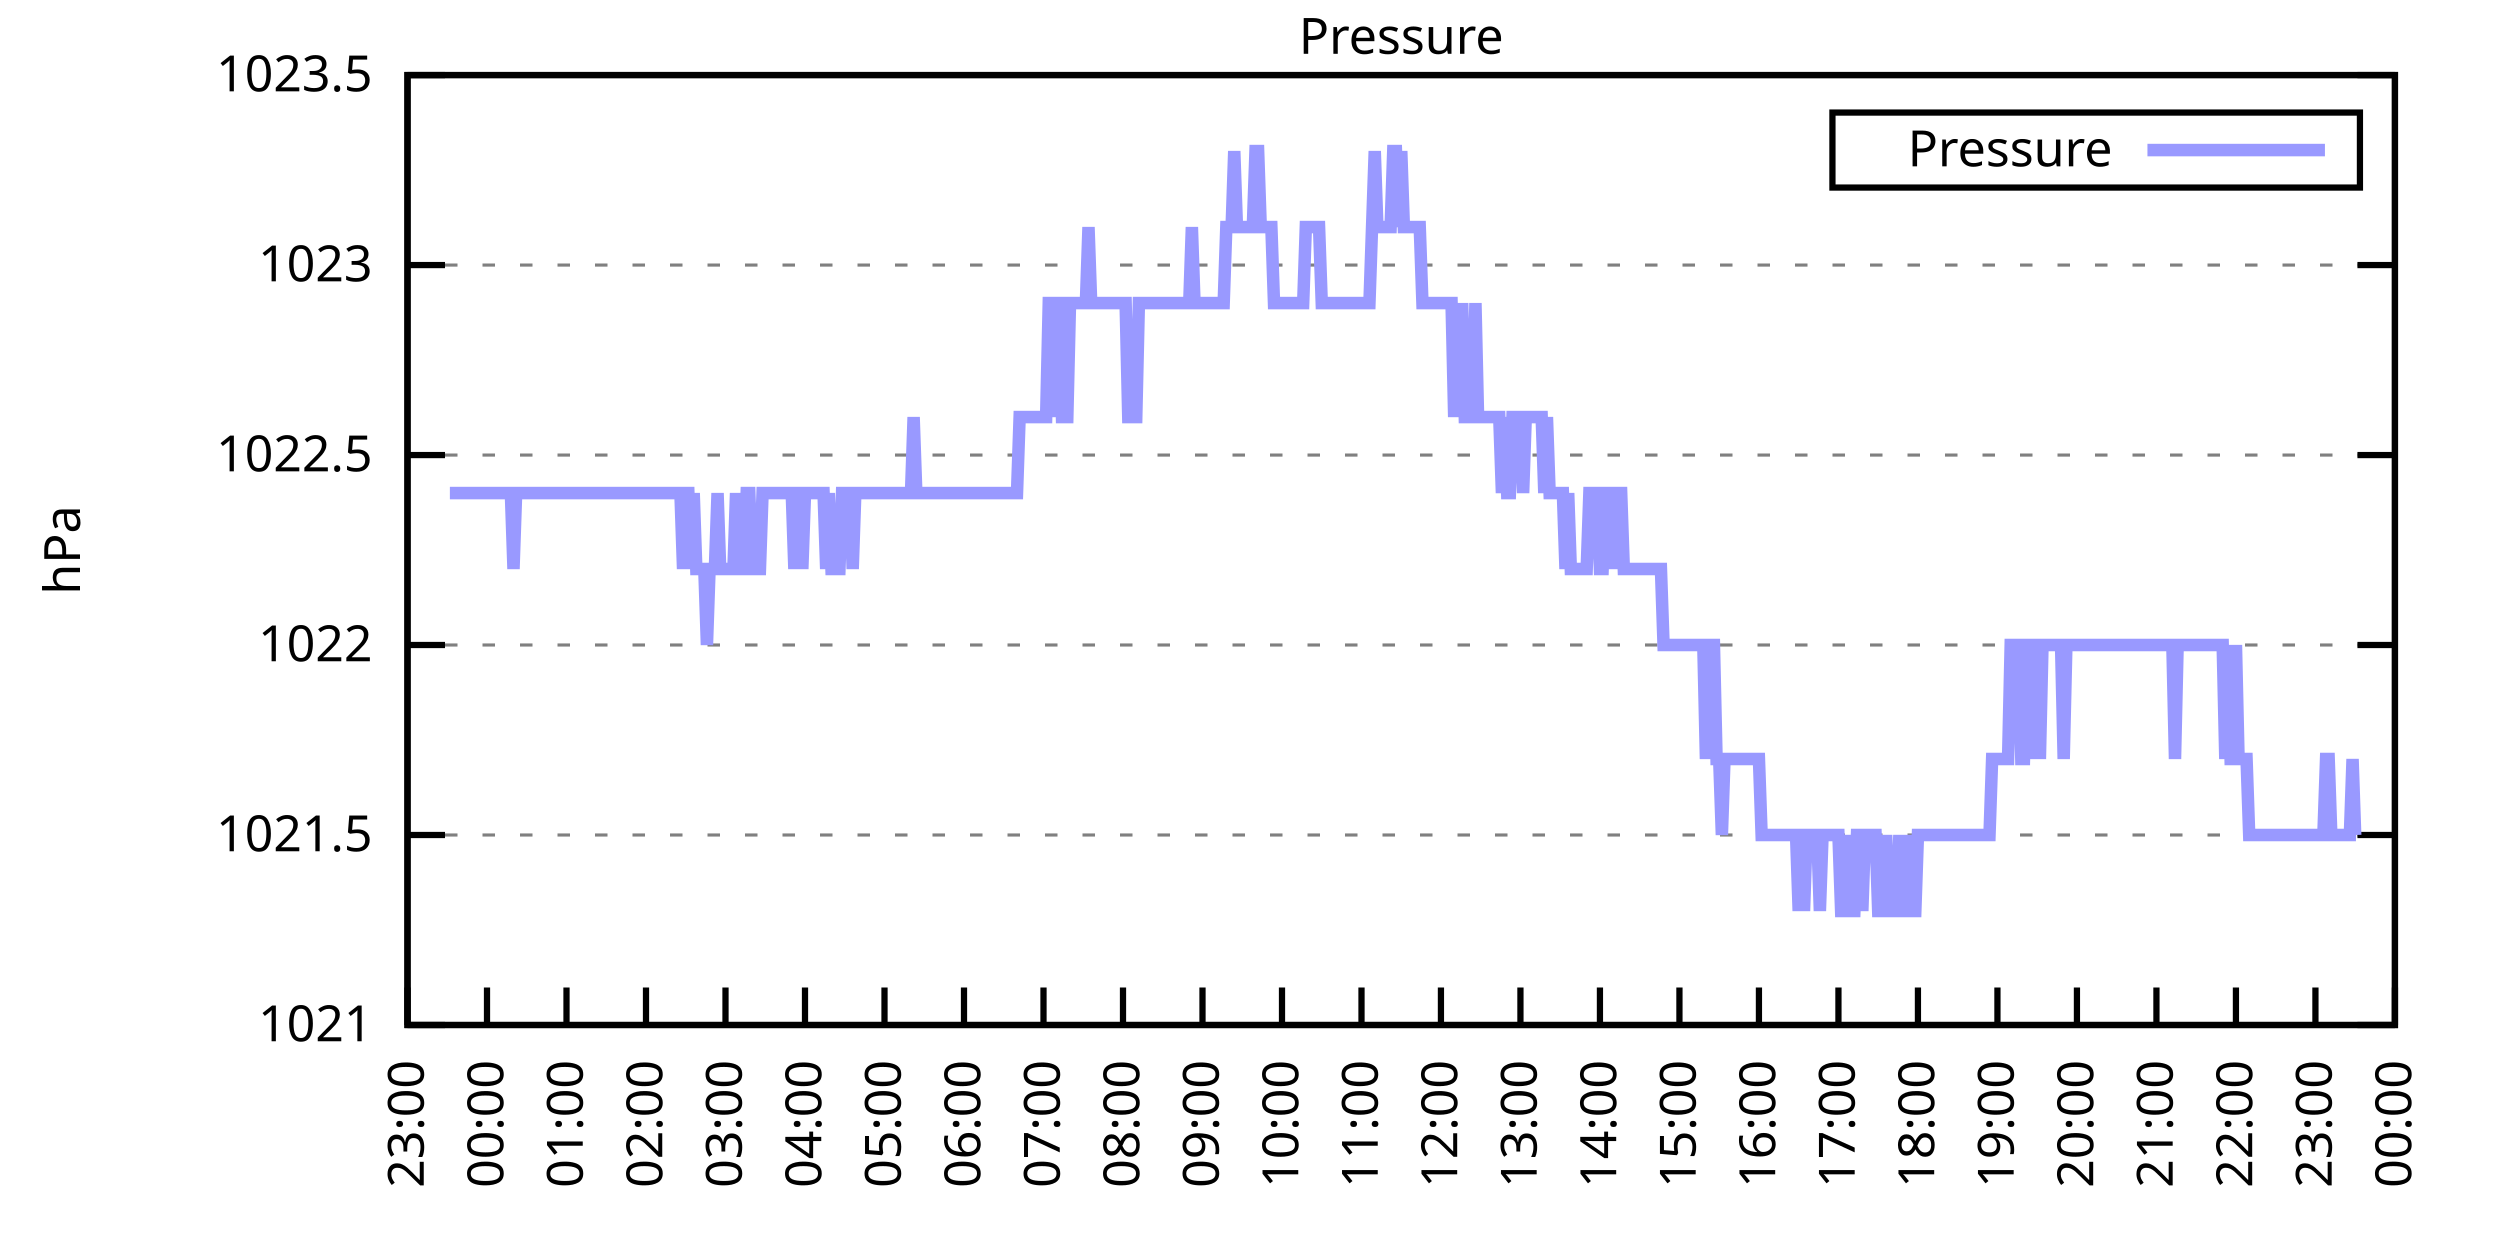
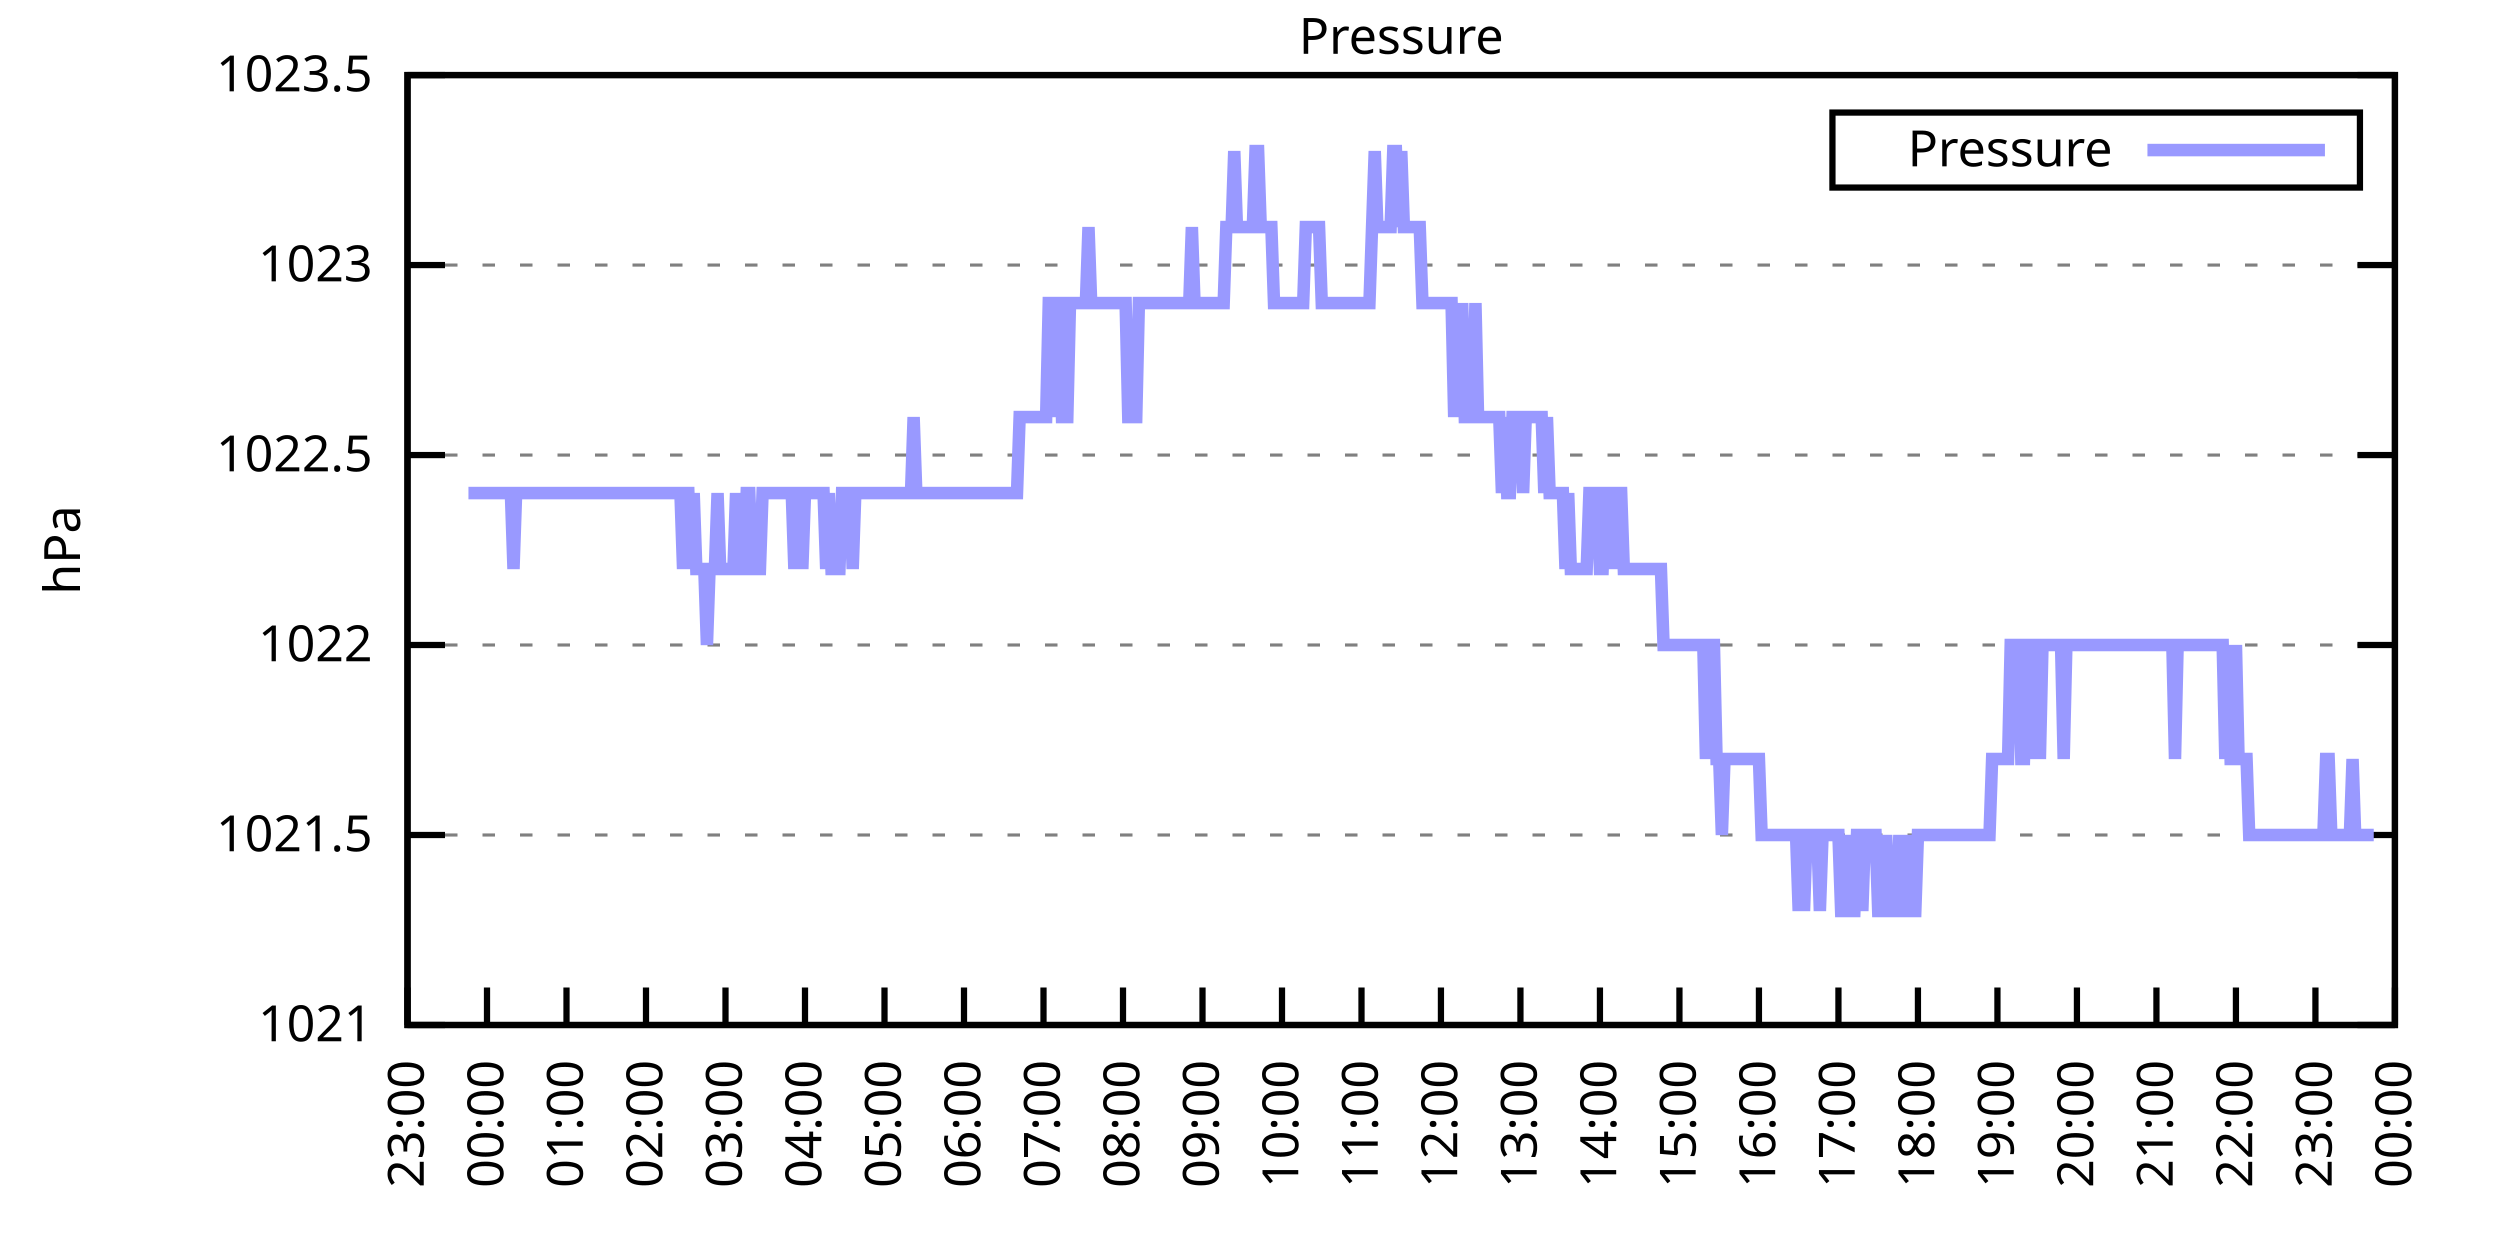
<svg xmlns="http://www.w3.org/2000/svg" xmlns:xlink="http://www.w3.org/1999/xlink" width="400" height="200" viewBox="0 0 400 200">
  <g id="gnuplot_canvas">
    <rect x="0" y="0" width="400" height="200" fill="none" />
    <defs>
      <circle id="gpDot" r="0.5" stroke-width="0.5" stroke="currentColor" />
      <path id="gpPt0" stroke-width="0.333" stroke="currentColor" d="M-1,0 h2 M0,-1 v2" />
      <path id="gpPt1" stroke-width="0.333" stroke="currentColor" d="M-1,-1 L1,1 M1,-1 L-1,1" />
      <path id="gpPt2" stroke-width="0.333" stroke="currentColor" d="M-1,0 L1,0 M0,-1 L0,1 M-1,-1 L1,1 M-1,1 L1,-1" />
      <rect id="gpPt3" stroke-width="0.333" stroke="currentColor" x="-1" y="-1" width="2" height="2" />
      <rect id="gpPt4" stroke-width="0.333" stroke="currentColor" fill="currentColor" x="-1" y="-1" width="2" height="2" />
      <circle id="gpPt5" stroke-width="0.333" stroke="currentColor" cx="0" cy="0" r="1" />
      <use xlink:href="#gpPt5" id="gpPt6" fill="currentColor" stroke="none" />
      <path id="gpPt7" stroke-width="0.333" stroke="currentColor" d="M0,-1.33 L-1.33,0.67 L1.33,0.67 z" />
      <use xlink:href="#gpPt7" id="gpPt8" fill="currentColor" stroke="none" />
      <use xlink:href="#gpPt7" id="gpPt9" stroke="currentColor" transform="rotate(180)" />
      <use xlink:href="#gpPt9" id="gpPt10" fill="currentColor" stroke="none" />
      <use xlink:href="#gpPt3" id="gpPt11" stroke="currentColor" transform="rotate(45)" />
      <use xlink:href="#gpPt11" id="gpPt12" fill="currentColor" stroke="none" />
      <path id="gpPt13" stroke-width="0.333" stroke="currentColor" d="M0,1.330 L1.265,0.411 L0.782,-1.067 L-0.782,-1.076 L-1.265,0.411 z" />
      <use xlink:href="#gpPt13" id="gpPt14" fill="currentColor" stroke="none" />
      <filter id="textbox" filterUnits="objectBoundingBox" x="0" y="0" height="1" width="1">
        <feFlood flood-color="white" flood-opacity="1" result="bgnd" />
        <feComposite in="SourceGraphic" in2="bgnd" operator="atop" />
      </filter>
      <filter id="greybox" filterUnits="objectBoundingBox" x="0" y="0" height="1" width="1">
        <feFlood flood-color="lightgrey" flood-opacity="1" result="grey" />
        <feComposite in="SourceGraphic" in2="grey" operator="atop" />
      </filter>
    </defs>
    <g fill="none" color="white" stroke="currentColor" stroke-width="1.00" stroke-linecap="butt" stroke-linejoin="miter">
</g>
    <g fill="none" color="black" stroke="currentColor" stroke-width="1.00" stroke-linecap="butt" stroke-linejoin="miter">
      <g stroke="none" shape-rendering="crispEdges">
        <polygon fill="rgb(255, 255, 255)" points="65.20,164.00 383.18,164.00 383.18,12.02 65.20,12.02 " />
      </g>
    </g>
    <g fill="none" color="black" stroke="currentColor" stroke-width="1.00" stroke-linecap="butt" stroke-linejoin="miter">
</g>
    <g fill="none" color="black" stroke="black" stroke-width="0.50" stroke-linecap="butt" stroke-linejoin="miter">
</g>
    <g fill="none" color="gray" stroke="currentColor" stroke-width="0.50" stroke-linecap="butt" stroke-linejoin="miter">
      <path stroke="gray" stroke-dasharray="2,4" class="gridline" d="M65.20,164.00 L383.19,164.00  " />
    </g>
    <g fill="none" color="gray" stroke="gray" stroke-width="1.00" stroke-linecap="butt" stroke-linejoin="miter">
</g>
    <g fill="none" color="black" stroke="currentColor" stroke-width="1.00" stroke-linecap="butt" stroke-linejoin="miter">
      <path stroke="black" d="M65.20,164.00 L71.20,164.00 M383.19,164.00 L377.19,164.00  " />
      <g transform="translate(59.60,166.60)" stroke="none" fill="black" font-family="Sans" font-size="8.00" text-anchor="end">
        <text>
          <tspan font-family="Sans"> 1021</tspan>
        </text>
      </g>
    </g>
    <g fill="none" color="black" stroke="currentColor" stroke-width="1.00" stroke-linecap="butt" stroke-linejoin="miter">
</g>
    <g fill="none" color="black" stroke="black" stroke-width="0.50" stroke-linecap="butt" stroke-linejoin="miter">
</g>
    <g fill="none" color="gray" stroke="currentColor" stroke-width="0.50" stroke-linecap="butt" stroke-linejoin="miter">
      <path stroke="gray" stroke-dasharray="2,4" class="gridline" d="M65.20,133.60 L383.19,133.60  " />
    </g>
    <g fill="none" color="gray" stroke="gray" stroke-width="1.00" stroke-linecap="butt" stroke-linejoin="miter">
</g>
    <g fill="none" color="black" stroke="currentColor" stroke-width="1.00" stroke-linecap="butt" stroke-linejoin="miter">
      <path stroke="black" d="M65.20,133.60 L71.20,133.60 M383.19,133.60 L377.19,133.60  " />
      <g transform="translate(59.60,136.20)" stroke="none" fill="black" font-family="Sans" font-size="8.00" text-anchor="end">
        <text>
          <tspan font-family="Sans"> 1021.5</tspan>
        </text>
      </g>
    </g>
    <g fill="none" color="black" stroke="currentColor" stroke-width="1.00" stroke-linecap="butt" stroke-linejoin="miter">
</g>
    <g fill="none" color="black" stroke="black" stroke-width="0.50" stroke-linecap="butt" stroke-linejoin="miter">
</g>
    <g fill="none" color="gray" stroke="currentColor" stroke-width="0.50" stroke-linecap="butt" stroke-linejoin="miter">
      <path stroke="gray" stroke-dasharray="2,4" class="gridline" d="M65.20,103.20 L383.19,103.20  " />
    </g>
    <g fill="none" color="gray" stroke="gray" stroke-width="1.00" stroke-linecap="butt" stroke-linejoin="miter">
</g>
    <g fill="none" color="black" stroke="currentColor" stroke-width="1.00" stroke-linecap="butt" stroke-linejoin="miter">
      <path stroke="black" d="M65.20,103.20 L71.20,103.20 M383.19,103.20 L377.19,103.20  " />
      <g transform="translate(59.60,105.80)" stroke="none" fill="black" font-family="Sans" font-size="8.00" text-anchor="end">
        <text>
          <tspan font-family="Sans"> 1022</tspan>
        </text>
      </g>
    </g>
    <g fill="none" color="black" stroke="currentColor" stroke-width="1.00" stroke-linecap="butt" stroke-linejoin="miter">
</g>
    <g fill="none" color="black" stroke="black" stroke-width="0.50" stroke-linecap="butt" stroke-linejoin="miter">
</g>
    <g fill="none" color="gray" stroke="currentColor" stroke-width="0.50" stroke-linecap="butt" stroke-linejoin="miter">
      <path stroke="gray" stroke-dasharray="2,4" class="gridline" d="M65.20,72.81 L383.19,72.81  " />
    </g>
    <g fill="none" color="gray" stroke="gray" stroke-width="1.00" stroke-linecap="butt" stroke-linejoin="miter">
</g>
    <g fill="none" color="black" stroke="currentColor" stroke-width="1.00" stroke-linecap="butt" stroke-linejoin="miter">
      <path stroke="black" d="M65.20,72.81 L71.20,72.81 M383.19,72.81 L377.19,72.81  " />
      <g transform="translate(59.60,75.41)" stroke="none" fill="black" font-family="Sans" font-size="8.00" text-anchor="end">
        <text>
          <tspan font-family="Sans"> 1022.5</tspan>
        </text>
      </g>
    </g>
    <g fill="none" color="black" stroke="currentColor" stroke-width="1.00" stroke-linecap="butt" stroke-linejoin="miter">
</g>
    <g fill="none" color="black" stroke="black" stroke-width="0.50" stroke-linecap="butt" stroke-linejoin="miter">
</g>
    <g fill="none" color="gray" stroke="currentColor" stroke-width="0.50" stroke-linecap="butt" stroke-linejoin="miter">
      <path stroke="gray" stroke-dasharray="2,4" class="gridline" d="M65.20,42.41 L383.19,42.41  " />
    </g>
    <g fill="none" color="gray" stroke="gray" stroke-width="1.00" stroke-linecap="butt" stroke-linejoin="miter">
</g>
    <g fill="none" color="black" stroke="currentColor" stroke-width="1.00" stroke-linecap="butt" stroke-linejoin="miter">
      <path stroke="black" d="M65.20,42.41 L71.20,42.41 M383.19,42.41 L377.19,42.41  " />
      <g transform="translate(59.60,45.01)" stroke="none" fill="black" font-family="Sans" font-size="8.00" text-anchor="end">
        <text>
          <tspan font-family="Sans"> 1023</tspan>
        </text>
      </g>
    </g>
    <g fill="none" color="black" stroke="currentColor" stroke-width="1.00" stroke-linecap="butt" stroke-linejoin="miter">
</g>
    <g fill="none" color="black" stroke="black" stroke-width="0.50" stroke-linecap="butt" stroke-linejoin="miter">
</g>
    <g fill="none" color="gray" stroke="currentColor" stroke-width="0.50" stroke-linecap="butt" stroke-linejoin="miter">
      <path stroke="gray" stroke-dasharray="2,4" class="gridline" d="M65.20,12.01 L383.19,12.01  " />
    </g>
    <g fill="none" color="gray" stroke="gray" stroke-width="1.00" stroke-linecap="butt" stroke-linejoin="miter">
</g>
    <g fill="none" color="black" stroke="currentColor" stroke-width="1.00" stroke-linecap="butt" stroke-linejoin="miter">
      <path stroke="black" d="M65.20,12.01 L71.20,12.01 M383.19,12.01 L377.19,12.01  " />
      <g transform="translate(59.60,14.61)" stroke="none" fill="black" font-family="Sans" font-size="8.00" text-anchor="end">
        <text>
          <tspan font-family="Sans"> 1023.5</tspan>
        </text>
      </g>
    </g>
    <g fill="none" color="black" stroke="currentColor" stroke-width="1.00" stroke-linecap="butt" stroke-linejoin="miter">
      <path stroke="black" d="M65.20,164.00 L65.20,158.00  " />
      <g transform="translate(67.80,169.60) rotate(270.00)" stroke="none" fill="black" font-family="Sans" font-size="8.00" text-anchor="end">
        <text>
          <tspan font-family="Sans">23:00</tspan>
        </text>
      </g>
    </g>
    <g fill="none" color="black" stroke="currentColor" stroke-width="1.00" stroke-linecap="butt" stroke-linejoin="miter">
      <path stroke="black" d="M77.92,164.00 L77.92,158.00  " />
      <g transform="translate(80.52,169.60) rotate(270.00)" stroke="none" fill="black" font-family="Sans" font-size="8.00" text-anchor="end">
        <text>
          <tspan font-family="Sans">00:00</tspan>
        </text>
      </g>
    </g>
    <g fill="none" color="black" stroke="currentColor" stroke-width="1.00" stroke-linecap="butt" stroke-linejoin="miter">
      <path stroke="black" d="M90.64,164.00 L90.64,158.00  " />
      <g transform="translate(93.24,169.60) rotate(270.00)" stroke="none" fill="black" font-family="Sans" font-size="8.00" text-anchor="end">
        <text>
          <tspan font-family="Sans">01:00</tspan>
        </text>
      </g>
    </g>
    <g fill="none" color="black" stroke="currentColor" stroke-width="1.00" stroke-linecap="butt" stroke-linejoin="miter">
      <path stroke="black" d="M103.36,164.00 L103.36,158.00  " />
      <g transform="translate(105.96,169.60) rotate(270.00)" stroke="none" fill="black" font-family="Sans" font-size="8.00" text-anchor="end">
        <text>
          <tspan font-family="Sans">02:00</tspan>
        </text>
      </g>
    </g>
    <g fill="none" color="black" stroke="currentColor" stroke-width="1.00" stroke-linecap="butt" stroke-linejoin="miter">
      <path stroke="black" d="M116.08,164.00 L116.08,158.00  " />
      <g transform="translate(118.68,169.60) rotate(270.00)" stroke="none" fill="black" font-family="Sans" font-size="8.00" text-anchor="end">
        <text>
          <tspan font-family="Sans">03:00</tspan>
        </text>
      </g>
    </g>
    <g fill="none" color="black" stroke="currentColor" stroke-width="1.00" stroke-linecap="butt" stroke-linejoin="miter">
      <path stroke="black" d="M128.80,164.00 L128.80,158.00  " />
      <g transform="translate(131.40,169.60) rotate(270.00)" stroke="none" fill="black" font-family="Sans" font-size="8.00" text-anchor="end">
        <text>
          <tspan font-family="Sans">04:00</tspan>
        </text>
      </g>
    </g>
    <g fill="none" color="black" stroke="currentColor" stroke-width="1.00" stroke-linecap="butt" stroke-linejoin="miter">
      <path stroke="black" d="M141.52,164.00 L141.52,158.00  " />
      <g transform="translate(144.12,169.60) rotate(270.00)" stroke="none" fill="black" font-family="Sans" font-size="8.00" text-anchor="end">
        <text>
          <tspan font-family="Sans">05:00</tspan>
        </text>
      </g>
    </g>
    <g fill="none" color="black" stroke="currentColor" stroke-width="1.00" stroke-linecap="butt" stroke-linejoin="miter">
      <path stroke="black" d="M154.24,164.00 L154.24,158.00  " />
      <g transform="translate(156.84,169.60) rotate(270.00)" stroke="none" fill="black" font-family="Sans" font-size="8.00" text-anchor="end">
        <text>
          <tspan font-family="Sans">06:00</tspan>
        </text>
      </g>
    </g>
    <g fill="none" color="black" stroke="currentColor" stroke-width="1.00" stroke-linecap="butt" stroke-linejoin="miter">
      <path stroke="black" d="M166.96,164.00 L166.96,158.00  " />
      <g transform="translate(169.56,169.60) rotate(270.00)" stroke="none" fill="black" font-family="Sans" font-size="8.00" text-anchor="end">
        <text>
          <tspan font-family="Sans">07:00</tspan>
        </text>
      </g>
    </g>
    <g fill="none" color="black" stroke="currentColor" stroke-width="1.00" stroke-linecap="butt" stroke-linejoin="miter">
      <path stroke="black" d="M179.68,164.00 L179.68,158.00  " />
      <g transform="translate(182.28,169.60) rotate(270.00)" stroke="none" fill="black" font-family="Sans" font-size="8.00" text-anchor="end">
        <text>
          <tspan font-family="Sans">08:00</tspan>
        </text>
      </g>
    </g>
    <g fill="none" color="black" stroke="currentColor" stroke-width="1.00" stroke-linecap="butt" stroke-linejoin="miter">
      <path stroke="black" d="M192.40,164.00 L192.40,158.00  " />
      <g transform="translate(195.00,169.60) rotate(270.00)" stroke="none" fill="black" font-family="Sans" font-size="8.00" text-anchor="end">
        <text>
          <tspan font-family="Sans">09:00</tspan>
        </text>
      </g>
    </g>
    <g fill="none" color="black" stroke="currentColor" stroke-width="1.00" stroke-linecap="butt" stroke-linejoin="miter">
      <path stroke="black" d="M205.12,164.00 L205.12,158.00  " />
      <g transform="translate(207.72,169.60) rotate(270.00)" stroke="none" fill="black" font-family="Sans" font-size="8.00" text-anchor="end">
        <text>
          <tspan font-family="Sans">10:00</tspan>
        </text>
      </g>
    </g>
    <g fill="none" color="black" stroke="currentColor" stroke-width="1.00" stroke-linecap="butt" stroke-linejoin="miter">
      <path stroke="black" d="M217.84,164.00 L217.84,158.00  " />
      <g transform="translate(220.44,169.60) rotate(270.00)" stroke="none" fill="black" font-family="Sans" font-size="8.00" text-anchor="end">
        <text>
          <tspan font-family="Sans">11:00</tspan>
        </text>
      </g>
    </g>
    <g fill="none" color="black" stroke="currentColor" stroke-width="1.00" stroke-linecap="butt" stroke-linejoin="miter">
      <path stroke="black" d="M230.55,164.00 L230.55,158.00  " />
      <g transform="translate(233.15,169.60) rotate(270.00)" stroke="none" fill="black" font-family="Sans" font-size="8.00" text-anchor="end">
        <text>
          <tspan font-family="Sans">12:00</tspan>
        </text>
      </g>
    </g>
    <g fill="none" color="black" stroke="currentColor" stroke-width="1.00" stroke-linecap="butt" stroke-linejoin="miter">
      <path stroke="black" d="M243.27,164.00 L243.27,158.00  " />
      <g transform="translate(245.87,169.60) rotate(270.00)" stroke="none" fill="black" font-family="Sans" font-size="8.00" text-anchor="end">
        <text>
          <tspan font-family="Sans">13:00</tspan>
        </text>
      </g>
    </g>
    <g fill="none" color="black" stroke="currentColor" stroke-width="1.00" stroke-linecap="butt" stroke-linejoin="miter">
      <path stroke="black" d="M255.99,164.00 L255.99,158.00  " />
      <g transform="translate(258.59,169.60) rotate(270.00)" stroke="none" fill="black" font-family="Sans" font-size="8.00" text-anchor="end">
        <text>
          <tspan font-family="Sans">14:00</tspan>
        </text>
      </g>
    </g>
    <g fill="none" color="black" stroke="currentColor" stroke-width="1.00" stroke-linecap="butt" stroke-linejoin="miter">
      <path stroke="black" d="M268.71,164.00 L268.71,158.00  " />
      <g transform="translate(271.31,169.60) rotate(270.00)" stroke="none" fill="black" font-family="Sans" font-size="8.00" text-anchor="end">
        <text>
          <tspan font-family="Sans">15:00</tspan>
        </text>
      </g>
    </g>
    <g fill="none" color="black" stroke="currentColor" stroke-width="1.00" stroke-linecap="butt" stroke-linejoin="miter">
      <path stroke="black" d="M281.43,164.00 L281.43,158.00  " />
      <g transform="translate(284.03,169.60) rotate(270.00)" stroke="none" fill="black" font-family="Sans" font-size="8.00" text-anchor="end">
        <text>
          <tspan font-family="Sans">16:00</tspan>
        </text>
      </g>
    </g>
    <g fill="none" color="black" stroke="currentColor" stroke-width="1.00" stroke-linecap="butt" stroke-linejoin="miter">
      <path stroke="black" d="M294.15,164.00 L294.15,158.00  " />
      <g transform="translate(296.75,169.60) rotate(270.00)" stroke="none" fill="black" font-family="Sans" font-size="8.00" text-anchor="end">
        <text>
          <tspan font-family="Sans">17:00</tspan>
        </text>
      </g>
    </g>
    <g fill="none" color="black" stroke="currentColor" stroke-width="1.00" stroke-linecap="butt" stroke-linejoin="miter">
      <path stroke="black" d="M306.87,164.00 L306.87,158.00  " />
      <g transform="translate(309.47,169.60) rotate(270.00)" stroke="none" fill="black" font-family="Sans" font-size="8.00" text-anchor="end">
        <text>
          <tspan font-family="Sans">18:00</tspan>
        </text>
      </g>
    </g>
    <g fill="none" color="black" stroke="currentColor" stroke-width="1.00" stroke-linecap="butt" stroke-linejoin="miter">
      <path stroke="black" d="M319.59,164.00 L319.59,158.00  " />
      <g transform="translate(322.19,169.60) rotate(270.00)" stroke="none" fill="black" font-family="Sans" font-size="8.00" text-anchor="end">
        <text>
          <tspan font-family="Sans">19:00</tspan>
        </text>
      </g>
    </g>
    <g fill="none" color="black" stroke="currentColor" stroke-width="1.00" stroke-linecap="butt" stroke-linejoin="miter">
      <path stroke="black" d="M332.31,164.00 L332.31,158.00  " />
      <g transform="translate(334.91,169.60) rotate(270.00)" stroke="none" fill="black" font-family="Sans" font-size="8.00" text-anchor="end">
        <text>
          <tspan font-family="Sans">20:00</tspan>
        </text>
      </g>
    </g>
    <g fill="none" color="black" stroke="currentColor" stroke-width="1.00" stroke-linecap="butt" stroke-linejoin="miter">
      <path stroke="black" d="M345.03,164.00 L345.03,158.00  " />
      <g transform="translate(347.63,169.60) rotate(270.00)" stroke="none" fill="black" font-family="Sans" font-size="8.00" text-anchor="end">
        <text>
          <tspan font-family="Sans">21:00</tspan>
        </text>
      </g>
    </g>
    <g fill="none" color="black" stroke="currentColor" stroke-width="1.00" stroke-linecap="butt" stroke-linejoin="miter">
      <path stroke="black" d="M357.75,164.00 L357.75,158.00  " />
      <g transform="translate(360.35,169.60) rotate(270.00)" stroke="none" fill="black" font-family="Sans" font-size="8.00" text-anchor="end">
        <text>
          <tspan font-family="Sans">22:00</tspan>
        </text>
      </g>
    </g>
    <g fill="none" color="black" stroke="currentColor" stroke-width="1.00" stroke-linecap="butt" stroke-linejoin="miter">
      <path stroke="black" d="M370.47,164.00 L370.47,158.00  " />
      <g transform="translate(373.07,169.60) rotate(270.00)" stroke="none" fill="black" font-family="Sans" font-size="8.00" text-anchor="end">
        <text>
          <tspan font-family="Sans">23:00</tspan>
        </text>
      </g>
    </g>
    <g fill="none" color="black" stroke="currentColor" stroke-width="1.00" stroke-linecap="butt" stroke-linejoin="miter">
      <path stroke="black" d="M383.19,164.00 L383.19,158.00  " />
      <g transform="translate(385.79,169.60) rotate(270.00)" stroke="none" fill="black" font-family="Sans" font-size="8.00" text-anchor="end">
        <text>
          <tspan font-family="Sans">00:00</tspan>
        </text>
      </g>
    </g>
    <g fill="none" color="black" stroke="currentColor" stroke-width="1.00" stroke-linecap="butt" stroke-linejoin="miter">
</g>
    <g fill="none" color="black" stroke="currentColor" stroke-width="1.00" stroke-linecap="butt" stroke-linejoin="miter">
      <path stroke="black" d="M65.20,12.01 L65.20,164.00 L383.19,164.00 L383.19,12.01 L65.20,12.01 Z  " />
    </g>
    <g fill="none" color="black" stroke="currentColor" stroke-width="1.00" stroke-linecap="butt" stroke-linejoin="miter">
</g>
    <g fill="none" color="black" stroke="currentColor" stroke-width="1.00" stroke-linecap="butt" stroke-linejoin="miter">
      <path stroke="black" d="M293.19,30.01 L293.19,18.01 L377.59,18.01 L377.59,30.01 L293.19,30.01 Z  " />
    </g>
    <g id="Pressure_plot_1">
      <g fill="none" color="white" stroke="black" stroke-width="2.00" stroke-linecap="butt" stroke-linejoin="miter">
</g>
      <g fill="none" color="black" stroke="currentColor" stroke-width="2.00" stroke-linecap="butt" stroke-linejoin="miter">
        <g transform="translate(337.99,26.61)" stroke="none" fill="black" font-family="Sans" font-size="8.00" text-anchor="end">
          <text>
            <tspan font-family="Sans">Pressure</tspan>
          </text>
        </g>
      </g>
      <g fill="none" color="black" stroke="currentColor" stroke-width="2.00" stroke-linecap="butt" stroke-linejoin="miter">
-         <path stroke="rgb(153, 153, 255)" d="M343.59,24.01 L371.99,24.01 M71.98,78.89 L72.41,78.89 L72.83,78.89 L73.26,78.89 L73.68,78.89 L74.10,78.89   L74.53,78.89 L74.95,78.89 L75.38,78.89 L75.80,78.89 L76.22,78.89 L76.65,78.89 L77.07,78.89 L77.50,78.89   L77.92,78.89 L78.34,78.89 L78.77,78.89 L79.19,78.89 L79.62,78.89 L80.04,78.89 L80.46,78.89 L80.89,78.89   L81.31,78.89 L81.74,78.89 L82.16,91.04 L82.58,78.89 L83.01,78.89 L83.43,78.89 L83.86,78.89 L84.28,78.89   L84.70,78.89 L85.13,78.89 L85.55,78.89 L85.98,78.89 L86.40,78.89 L86.82,78.89 L87.25,78.89 L87.67,78.89   L88.10,78.89 L88.52,78.89 L88.94,78.89 L89.37,78.89 L89.79,78.89 L90.22,78.89 L90.64,78.89 L91.06,78.89   L91.49,78.89 L91.91,78.89 L92.34,78.89 L92.76,78.89 L93.18,78.89 L93.61,78.89 L94.03,78.89 L94.46,78.89   L94.88,78.89 L95.30,78.89 L95.73,78.89 L96.15,78.89 L96.58,78.89 L97.00,78.89 L97.42,78.89 L97.85,78.89   L98.27,78.89 L98.69,78.89 L99.12,78.89 L99.54,78.89 L99.97,78.89 L100.39,78.89 L100.81,78.89 L101.24,78.89   L101.66,78.89 L102.09,78.89 L102.51,78.89 L102.93,78.89 L103.36,78.89 L103.78,78.89 L104.21,78.89 L104.63,78.89   L105.05,78.89 L105.48,78.89 L105.90,78.89 L106.33,78.89 L106.75,78.89 L107.17,78.89 L107.60,78.89 L108.02,78.89   L108.45,78.89 L108.87,78.89 L109.29,91.04 L109.72,78.89 L110.14,78.89 L110.57,91.04 L110.99,78.89 L111.41,91.04   L111.84,91.04 L112.26,91.04 L112.69,91.04 L113.11,103.20 L113.53,91.04 L113.96,91.04 L114.38,91.04 L114.81,78.89   L115.23,91.04 L115.65,91.04 L116.08,91.04 L116.50,91.04 L116.93,91.04 L117.35,91.04 L117.77,78.89 L118.20,91.04   L118.62,91.04 L119.05,91.04 L119.47,78.89 L119.89,78.89 L120.32,91.04 L120.74,91.04 L121.17,91.04 L121.59,91.04   L122.01,78.89 L122.44,78.89 L122.86,78.89 L123.29,78.89 L123.71,78.89 L124.13,78.89 L124.56,78.89 L124.98,78.89   L125.41,78.89 L125.83,78.89 L126.25,78.89 L126.68,78.89 L127.10,91.04 L127.53,78.89 L127.95,78.89 L128.37,91.04   L128.80,78.89 L129.22,78.89 L129.65,78.89 L130.07,78.89 L130.49,78.89 L130.92,78.89 L131.34,78.89 L131.77,78.89   L132.19,91.04 L132.61,78.89 L133.04,91.04 L133.46,91.04 L133.89,91.04 L134.31,91.04 L134.73,78.89 L135.16,78.89   L135.58,78.89 L136.01,78.89 L136.43,91.04 L136.85,78.89 L137.28,78.89 L137.70,78.89 L138.13,78.89 L138.55,78.89   L138.97,78.89 L139.40,78.89 L139.82,78.89 L140.25,78.89 L140.67,78.89 L141.09,78.89 L141.52,78.89 L141.94,78.89   L142.37,78.89 L142.79,78.89 L143.21,78.89 L143.64,78.89 L144.06,78.89 L144.49,78.89 L144.91,78.89 L145.33,78.89   L145.76,78.89 L146.18,66.73 L146.61,78.89 L147.03,78.89 L147.45,78.89 L147.88,78.89 L148.30,78.89 L148.73,78.89   L149.15,78.89 L149.57,78.89 L150.00,78.89 L150.42,78.89 L150.85,78.89 L151.27,78.89 L151.69,78.89 L152.12,78.89   L152.54,78.89 L152.97,78.89 L153.39,78.89 L153.81,78.89 L154.24,78.89 L154.66,78.89 L155.09,78.89 L155.51,78.89   L155.93,78.89 L156.36,78.89 L156.78,78.89 L157.21,78.89 L157.63,78.89 L158.05,78.89 L158.48,78.89 L158.90,78.89   L159.33,78.89 L159.75,78.89 L160.17,78.89 L160.60,78.89 L161.02,78.89 L161.44,78.89 L161.87,78.89 L162.29,78.89   L162.72,78.89 L163.14,66.73 L163.56,66.73 L163.99,66.73 L164.41,66.73 L164.84,66.73 L165.26,66.73 L165.68,66.73   L166.11,66.73 L166.53,66.73 L166.96,66.73 L167.38,66.73 L167.80,48.49 L168.23,48.49 L168.65,66.73 L169.08,48.49   L169.50,48.49 L169.92,66.73 L170.35,66.73 L170.77,66.73 L171.20,48.49 L171.62,48.49 L172.04,48.49 L172.47,48.49   L172.89,48.49 L173.32,48.49 L173.74,48.49 L174.16,36.33 L174.59,48.49 L175.01,48.49 L175.44,48.49 L175.86,48.49   L176.28,48.49 L176.71,48.49 L177.13,48.49 L177.56,48.49 L177.98,48.49 L178.40,48.49 L178.83,48.49 L179.25,48.49   L179.68,48.49 L180.10,48.49 L180.52,66.73 L180.95,66.73 L181.37,66.73 L181.80,66.73 L182.22,48.49 L182.64,48.49   L183.07,48.49 L183.49,48.49 L183.92,48.49 L184.34,48.49 L184.76,48.49 L185.19,48.49 L185.61,48.49 L186.04,48.49   L186.46,48.49 L186.88,48.49 L187.31,48.49 L187.73,48.49 L188.16,48.49 L188.58,48.49 L189.00,48.49 L189.43,48.49   L189.85,48.49 L190.28,48.49 L190.70,36.33 L191.12,48.49 L191.55,48.49 L191.97,48.49 L192.40,48.49 L192.82,48.49   L193.24,48.49 L193.67,48.49 L194.09,48.49 L194.52,48.49 L194.94,48.49 L195.36,48.49 L195.79,48.49 L196.21,36.33   L196.64,36.33 L197.06,36.33 L197.48,24.17 L197.91,36.33 L198.33,36.33 L198.76,36.33 L199.18,36.33 L199.60,36.33   L200.03,36.33 L200.45,36.33 L200.88,24.17 L201.30,24.17 L201.72,36.33 L202.15,36.33 L202.57,36.33 L203.00,36.33   L203.42,36.33 L203.84,48.49 L204.27,48.49 L204.69,48.49 L205.12,48.49 L205.54,48.49 L205.96,48.49 L206.39,48.49   L206.81,48.49 L207.24,48.49 L207.66,48.49 L208.08,48.49 L208.51,48.49 L208.93,36.33 L209.36,36.33 L209.78,36.33   L210.20,36.33 L210.63,36.33 L211.05,36.33 L211.48,48.49 L211.90,48.49 L212.32,48.49 L212.75,48.49 L213.17,48.49   L213.60,48.49 L214.02,48.49 L214.44,48.49 L214.87,48.49 L215.29,48.49 L215.72,48.49 L216.14,48.49 L216.56,48.49   L216.99,48.49 L217.41,48.49 L217.84,48.49 L218.26,48.49 L218.68,48.49 L219.11,48.49 L219.53,36.33 L219.96,24.17   L220.38,36.33 L220.80,36.33 L221.23,36.33 L221.65,36.33 L222.08,36.33 L222.50,36.33 L222.92,24.17 L223.35,24.17   L223.77,36.33 L224.20,24.17 L224.62,36.33 L225.04,36.33 L225.47,36.33 L225.89,36.33 L226.31,36.33 L226.74,36.33   L227.16,36.33 L227.59,48.49 L228.01,48.49 L228.43,48.49 L228.86,48.49 L229.28,48.49 L229.71,48.49 L230.13,48.49   L230.55,48.49 L230.98,48.49 L231.40,48.49 L231.83,48.49 L232.25,48.49 L232.67,66.73 L233.10,48.49 L233.52,66.73   L233.95,48.49 L234.37,66.73 L234.79,66.73 L235.22,66.73 L235.64,66.73 L236.07,48.49 L236.49,66.73 L236.91,66.73   L237.34,66.73 L237.76,66.73 L238.19,66.73 L238.61,66.73 L239.03,66.73 L239.46,66.73 L239.88,66.73 L240.31,78.89   L240.73,66.73 L241.15,78.89 L241.58,78.89 L242.00,66.73 L242.43,66.73 L242.85,66.73 L243.27,66.73 L243.70,78.89   L244.12,66.73 L244.55,66.73 L244.97,66.73 L245.39,66.73 L245.82,66.73 L246.24,66.73 L246.67,66.73 L247.09,78.89   L247.51,66.73 L247.94,78.89 L248.36,78.89 L248.79,78.89 L249.21,78.89 L249.63,78.89 L250.06,78.89 L250.48,91.04   L250.91,78.89 L251.33,91.04 L251.75,91.04 L252.18,91.04 L252.60,91.04 L253.03,91.04 L253.45,91.04 L253.87,91.04   L254.30,78.89 L254.72,78.89 L255.15,78.89 L255.57,78.89 L255.99,91.04 L256.42,91.04 L256.84,78.89 L257.27,78.89   L257.69,78.89 L258.11,91.04 L258.54,78.89 L258.96,78.89 L259.39,78.89 L259.81,91.04 L260.23,91.04 L260.66,91.04   L261.08,91.04 L261.51,91.04 L261.93,91.04 L262.35,91.04 L262.78,91.04 L263.20,91.04 L263.63,91.04 L264.05,91.04   L264.47,91.04 L264.90,91.04 L265.32,91.04 L265.75,91.04 L266.17,103.20 L266.59,103.20 L267.02,103.20 L267.44,103.20   L267.87,103.20 L268.29,103.20 L268.71,103.20 L269.14,103.20 L269.56,103.20 L269.99,103.20 L270.41,103.20 L270.83,103.20   L271.26,103.20 L271.68,103.20 L272.11,103.20 L272.53,103.20 L272.95,121.44 L273.38,103.20 L273.80,103.20 L274.23,103.20   L274.65,121.44 L275.07,121.44 L275.50,133.60 L275.92,121.44 L276.35,121.44 L276.77,121.44 L277.19,121.44 L277.62,121.44   L278.04,121.44 L278.47,121.44 L278.89,121.44 L279.31,121.44 L279.74,121.44 L280.16,121.44 L280.59,121.44 L281.01,121.44   L281.43,121.44 L281.86,133.60 L282.28,133.60 L282.71,133.60 L283.13,133.60 L283.55,133.60 L283.98,133.60 L284.40,133.60   L284.83,133.60 L285.25,133.60 L285.67,133.60 L286.10,133.60 L286.52,133.60 L286.95,133.60 L287.37,133.60 L287.79,145.76   L288.22,133.60 L288.64,145.76 L289.06,133.60 L289.49,133.60 L289.91,133.60 L290.34,133.60 L290.76,133.60 L291.18,145.76   L291.61,133.60 L292.03,133.60 L292.46,133.60 L292.88,133.60 L293.30,133.60 L293.73,133.60 L294.15,133.60 L294.58,145.76   L295.00,145.76 L295.42,145.76 L295.85,133.60 L296.27,145.76 L296.70,145.76 L297.12,133.60 L297.54,133.60 L297.97,145.76   L298.39,133.60 L298.82,133.60 L299.24,133.60 L299.66,133.60 L300.09,133.60 L300.51,145.76 L300.94,145.76 L301.36,145.76   L301.78,133.60 L302.21,145.76 L302.63,145.76 L303.06,145.76 L303.48,145.76 L303.90,133.60 L304.33,145.76 L304.75,145.76   L305.18,133.60 L305.60,145.76 L306.02,145.76 L306.45,145.76 L306.87,133.60 L307.30,133.60 L307.72,133.60 L308.14,133.60   L308.57,133.60 L308.99,133.60 L309.42,133.60 L309.84,133.60 L310.26,133.60 L310.69,133.60 L311.11,133.60 L311.54,133.60   L311.96,133.60 L312.38,133.60 L312.81,133.60 L313.23,133.60 L313.66,133.60 L314.08,133.60 L314.50,133.60 L314.93,133.60   L315.35,133.60 L315.78,133.60 L316.20,133.60 L316.62,133.60 L317.05,133.60 L317.47,133.60 L317.90,133.60 L318.32,133.60   L318.74,121.44 L319.17,121.44 L319.59,121.44 L320.02,121.44 L320.44,121.44 L320.86,121.44 L321.29,121.44 L321.71,103.20   L322.14,103.20 L322.56,103.20 L322.98,103.20 L323.41,121.44 L323.83,121.44 L324.26,103.20 L324.68,103.20 L325.10,121.44   L325.53,103.20 L325.95,103.20 L326.38,121.44 L326.80,103.20 L327.22,103.20 L327.65,103.20 L328.07,103.20 L328.50,103.20   L328.92,103.20 L329.34,103.20 L329.77,103.20 L330.19,121.44 L330.62,103.20 L331.04,103.20 L331.46,103.20 L331.89,103.20   L332.31,103.20 L332.74,103.20 L333.16,103.20 L333.58,103.20 L334.01,103.20 L334.43,103.20 L334.86,103.20 L335.28,103.20   L335.70,103.20 L336.13,103.20 L336.55,103.20 L336.98,103.20 L337.40,103.20 L337.82,103.20 L338.25,103.20 L338.67,103.20   L339.10,103.20 L339.52,103.20 L339.94,103.20 L340.37,103.20 L340.79,103.20 L341.22,103.20 L341.64,103.20 L342.06,103.20   L342.49,103.20 L342.91,103.20 L343.34,103.20 L343.76,103.20 L344.18,103.20 L344.61,103.20 L345.03,103.20 L345.46,103.20   L345.88,103.20 L346.30,103.20 L346.73,103.20 L347.15,103.20 L347.58,103.20 L348.00,121.44 L348.42,103.20 L348.85,103.20   L349.27,103.20 L349.70,103.20 L350.12,103.20 L350.54,103.20 L350.97,103.20 L351.39,103.20 L351.81,103.20 L352.24,103.20   L352.66,103.20 L353.09,103.20 L353.51,103.20 L353.93,103.20 L354.36,103.20 L354.78,103.20 L355.21,103.20 L355.63,103.20   L356.05,121.44 L356.48,103.20 L356.90,121.44 L357.33,121.44 L357.75,103.20 L358.17,121.44 L358.60,121.44 L359.02,121.44   L359.45,121.44 L359.87,133.60 L360.29,133.60 L360.72,133.60 L361.14,133.60 L361.57,133.60 L361.99,133.60 L362.41,133.60   L362.84,133.60 L363.26,133.60 L363.69,133.60 L364.11,133.60 L364.53,133.60 L364.96,133.60 L365.38,133.60 L365.81,133.60   L366.23,133.60 L366.65,133.60 L367.08,133.60 L367.50,133.60 L367.93,133.60 L368.35,133.60 L368.77,133.60 L369.20,133.60   L369.62,133.60 L370.05,133.60 L370.47,133.60 L370.89,133.60 L371.32,133.60 L371.74,133.60 L372.17,121.44 L372.59,121.44   L373.01,133.60 L373.44,133.60 L373.86,133.60 L374.29,133.60 L374.71,133.60 L375.13,133.60 L375.56,133.60 L375.98,133.60   L376.41,121.44 L376.83,133.60  " />
+         <path stroke="rgb(153, 153, 255)" d="M343.59,24.01 L371.99,24.01 M74.95,78.89 L75.38,78.89 L75.80,78.89 L76.22,78.89 L76.65,78.89 L77.07,78.89   L77.50,78.89 L77.92,78.89 L78.34,78.89 L78.77,78.89 L79.19,78.89 L79.62,78.89 L80.04,78.89 L80.46,78.89   L80.89,78.89 L81.31,78.89 L81.74,78.89 L82.16,91.04 L82.58,78.89 L83.01,78.89 L83.43,78.89 L83.86,78.89   L84.28,78.89 L84.70,78.89 L85.13,78.89 L85.55,78.89 L85.98,78.89 L86.40,78.89 L86.82,78.89 L87.25,78.89   L87.67,78.89 L88.10,78.89 L88.52,78.89 L88.94,78.89 L89.37,78.89 L89.79,78.89 L90.22,78.89 L90.64,78.89   L91.06,78.89 L91.49,78.89 L91.91,78.89 L92.34,78.89 L92.76,78.89 L93.18,78.89 L93.61,78.89 L94.03,78.89   L94.46,78.89 L94.88,78.89 L95.30,78.89 L95.73,78.89 L96.15,78.89 L96.58,78.89 L97.00,78.89 L97.42,78.89   L97.85,78.89 L98.27,78.89 L98.69,78.89 L99.12,78.89 L99.54,78.89 L99.97,78.89 L100.39,78.89 L100.81,78.89   L101.24,78.89 L101.66,78.89 L102.09,78.89 L102.51,78.89 L102.93,78.89 L103.36,78.89 L103.78,78.89 L104.21,78.89   L104.63,78.89 L105.05,78.89 L105.48,78.89 L105.90,78.89 L106.33,78.89 L106.75,78.89 L107.17,78.89 L107.60,78.89   L108.02,78.89 L108.45,78.89 L108.87,78.89 L109.29,91.04 L109.72,78.89 L110.14,78.89 L110.57,91.04 L110.99,78.89   L111.41,91.04 L111.84,91.04 L112.26,91.04 L112.69,91.04 L113.11,103.20 L113.53,91.04 L113.96,91.04 L114.38,91.04   L114.81,78.89 L115.23,91.04 L115.65,91.04 L116.08,91.04 L116.50,91.04 L116.93,91.04 L117.35,91.04 L117.77,78.89   L118.20,91.04 L118.62,91.04 L119.05,91.04 L119.47,78.89 L119.89,78.89 L120.32,91.04 L120.74,91.04 L121.17,91.04   L121.59,91.04 L122.01,78.89 L122.44,78.89 L122.86,78.89 L123.29,78.89 L123.71,78.89 L124.13,78.89 L124.56,78.89   L124.98,78.89 L125.41,78.89 L125.83,78.89 L126.25,78.89 L126.68,78.89 L127.10,91.04 L127.53,78.89 L127.95,78.89   L128.37,91.04 L128.80,78.89 L129.22,78.89 L129.65,78.89 L130.07,78.89 L130.49,78.89 L130.92,78.89 L131.34,78.89   L131.77,78.89 L132.19,91.04 L132.61,78.89 L133.04,91.04 L133.46,91.04 L133.89,91.04 L134.31,91.04 L134.73,78.89   L135.16,78.89 L135.58,78.89 L136.01,78.89 L136.43,91.04 L136.85,78.89 L137.28,78.89 L137.70,78.89 L138.13,78.89   L138.55,78.89 L138.97,78.89 L139.40,78.89 L139.82,78.89 L140.25,78.89 L140.67,78.89 L141.09,78.89 L141.52,78.89   L141.94,78.89 L142.37,78.89 L142.79,78.89 L143.21,78.89 L143.64,78.89 L144.06,78.89 L144.49,78.89 L144.91,78.89   L145.33,78.89 L145.76,78.89 L146.18,66.73 L146.61,78.89 L147.03,78.89 L147.45,78.89 L147.88,78.89 L148.30,78.89   L148.73,78.89 L149.15,78.89 L149.57,78.89 L150.00,78.89 L150.42,78.89 L150.85,78.89 L151.27,78.89 L151.69,78.89   L152.12,78.89 L152.54,78.89 L152.97,78.89 L153.39,78.89 L153.81,78.89 L154.24,78.89 L154.66,78.89 L155.09,78.89   L155.51,78.89 L155.93,78.89 L156.36,78.89 L156.78,78.89 L157.21,78.89 L157.63,78.89 L158.05,78.89 L158.48,78.89   L158.90,78.89 L159.33,78.89 L159.75,78.89 L160.17,78.89 L160.60,78.89 L161.02,78.89 L161.44,78.89 L161.87,78.89   L162.29,78.89 L162.72,78.89 L163.14,66.73 L163.56,66.73 L163.99,66.73 L164.41,66.73 L164.84,66.73 L165.26,66.73   L165.68,66.73 L166.11,66.73 L166.53,66.73 L166.96,66.73 L167.38,66.73 L167.80,48.49 L168.23,48.49 L168.65,66.73   L169.08,48.49 L169.50,48.49 L169.92,66.73 L170.35,66.73 L170.77,66.73 L171.20,48.49 L171.62,48.49 L172.04,48.49   L172.47,48.49 L172.89,48.49 L173.32,48.49 L173.74,48.49 L174.16,36.33 L174.59,48.49 L175.01,48.49 L175.44,48.49   L175.86,48.49 L176.28,48.49 L176.71,48.49 L177.13,48.49 L177.56,48.49 L177.98,48.49 L178.40,48.49 L178.83,48.49   L179.25,48.49 L179.68,48.49 L180.10,48.49 L180.52,66.73 L180.95,66.73 L181.37,66.73 L181.80,66.73 L182.22,48.49   L182.64,48.49 L183.07,48.49 L183.49,48.49 L183.92,48.49 L184.34,48.49 L184.76,48.49 L185.19,48.49 L185.61,48.49   L186.04,48.49 L186.46,48.49 L186.88,48.49 L187.31,48.49 L187.73,48.49 L188.16,48.49 L188.58,48.49 L189.00,48.49   L189.43,48.49 L189.85,48.49 L190.28,48.49 L190.70,36.33 L191.12,48.49 L191.55,48.49 L191.97,48.49 L192.40,48.49   L192.82,48.49 L193.24,48.49 L193.67,48.49 L194.09,48.49 L194.52,48.49 L194.94,48.49 L195.36,48.49 L195.79,48.49   L196.21,36.33 L196.64,36.33 L197.06,36.33 L197.48,24.17 L197.91,36.33 L198.33,36.33 L198.76,36.33 L199.18,36.33   L199.60,36.33 L200.03,36.33 L200.45,36.33 L200.88,24.17 L201.30,24.17 L201.72,36.33 L202.15,36.33 L202.57,36.33   L203.00,36.33 L203.42,36.33 L203.84,48.49 L204.27,48.49 L204.69,48.49 L205.12,48.49 L205.54,48.49 L205.96,48.49   L206.39,48.49 L206.81,48.49 L207.24,48.49 L207.66,48.49 L208.08,48.49 L208.51,48.49 L208.93,36.33 L209.36,36.33   L209.78,36.33 L210.20,36.33 L210.63,36.33 L211.05,36.33 L211.48,48.49 L211.90,48.49 L212.32,48.49 L212.75,48.49   L213.17,48.49 L213.60,48.49 L214.02,48.49 L214.44,48.49 L214.87,48.49 L215.29,48.49 L215.72,48.49 L216.14,48.49   L216.56,48.49 L216.99,48.49 L217.41,48.49 L217.84,48.49 L218.26,48.49 L218.68,48.49 L219.11,48.49 L219.53,36.33   L219.96,24.17 L220.38,36.33 L220.80,36.33 L221.23,36.33 L221.65,36.33 L222.08,36.33 L222.50,36.33 L222.92,24.17   L223.35,24.17 L223.77,36.33 L224.20,24.17 L224.62,36.33 L225.04,36.33 L225.47,36.33 L225.89,36.33 L226.31,36.33   L226.74,36.33 L227.16,36.33 L227.59,48.49 L228.01,48.49 L228.43,48.49 L228.86,48.49 L229.28,48.49 L229.71,48.49   L230.13,48.49 L230.55,48.49 L230.98,48.49 L231.40,48.49 L231.83,48.49 L232.25,48.49 L232.67,66.73 L233.10,48.49   L233.52,66.73 L233.95,48.49 L234.37,66.73 L234.79,66.73 L235.22,66.73 L235.64,66.73 L236.07,48.49 L236.49,66.73   L236.91,66.73 L237.34,66.73 L237.76,66.73 L238.19,66.73 L238.61,66.73 L239.03,66.73 L239.46,66.73 L239.88,66.73   L240.31,78.89 L240.73,66.73 L241.15,78.89 L241.58,78.89 L242.00,66.73 L242.43,66.73 L242.85,66.73 L243.27,66.73   L243.70,78.89 L244.12,66.73 L244.55,66.73 L244.97,66.73 L245.39,66.73 L245.82,66.73 L246.24,66.73 L246.67,66.73   L247.09,78.89 L247.51,66.73 L247.94,78.89 L248.36,78.89 L248.79,78.89 L249.21,78.89 L249.63,78.89 L250.06,78.89   L250.48,91.04 L250.91,78.89 L251.33,91.04 L251.75,91.04 L252.18,91.04 L252.60,91.04 L253.03,91.04 L253.45,91.04   L253.87,91.04 L254.30,78.89 L254.72,78.89 L255.15,78.89 L255.57,78.89 L255.99,91.04 L256.42,91.04 L256.84,78.89   L257.27,78.89 L257.69,78.89 L258.11,91.04 L258.54,78.89 L258.96,78.89 L259.39,78.89 L259.81,91.04 L260.23,91.04   L260.66,91.04 L261.08,91.04 L261.51,91.04 L261.93,91.04 L262.35,91.04 L262.78,91.04 L263.20,91.04 L263.63,91.04   L264.05,91.04 L264.47,91.04 L264.90,91.04 L265.32,91.04 L265.75,91.04 L266.17,103.20 L266.59,103.20 L267.02,103.20   L267.44,103.20 L267.87,103.20 L268.29,103.20 L268.71,103.20 L269.14,103.20 L269.56,103.20 L269.99,103.20 L270.41,103.20   L270.83,103.20 L271.26,103.20 L271.68,103.20 L272.11,103.20 L272.53,103.20 L272.95,121.44 L273.38,103.20 L273.80,103.20   L274.23,103.20 L274.65,121.44 L275.07,121.44 L275.50,133.60 L275.92,121.44 L276.35,121.44 L276.77,121.44 L277.19,121.44   L277.62,121.44 L278.04,121.44 L278.47,121.44 L278.89,121.44 L279.31,121.44 L279.74,121.44 L280.16,121.44 L280.59,121.44   L281.01,121.44 L281.43,121.44 L281.86,133.60 L282.28,133.60 L282.71,133.60 L283.13,133.60 L283.55,133.60 L283.98,133.60   L284.40,133.60 L284.83,133.60 L285.25,133.60 L285.67,133.60 L286.10,133.60 L286.52,133.60 L286.95,133.60 L287.37,133.60   L287.79,145.76 L288.22,133.60 L288.64,145.76 L289.06,133.60 L289.49,133.60 L289.91,133.60 L290.34,133.60 L290.76,133.60   L291.18,145.76 L291.61,133.60 L292.03,133.60 L292.46,133.60 L292.88,133.60 L293.30,133.60 L293.73,133.60 L294.15,133.60   L294.58,145.76 L295.00,145.76 L295.42,145.76 L295.85,133.60 L296.27,145.76 L296.70,145.76 L297.12,133.60 L297.54,133.60   L297.97,145.76 L298.39,133.60 L298.82,133.60 L299.24,133.60 L299.66,133.60 L300.09,133.60 L300.51,145.76 L300.94,145.76   L301.36,145.76 L301.78,133.60 L302.21,145.76 L302.63,145.76 L303.06,145.76 L303.48,145.76 L303.90,133.60 L304.33,145.76   L304.75,145.76 L305.18,133.60 L305.60,145.76 L306.02,145.76 L306.45,145.76 L306.87,133.60 L307.30,133.60 L307.72,133.60   L308.14,133.60 L308.57,133.60 L308.99,133.60 L309.42,133.60 L309.84,133.60 L310.26,133.60 L310.69,133.60 L311.11,133.60   L311.54,133.60 L311.96,133.60 L312.38,133.60 L312.81,133.60 L313.23,133.60 L313.66,133.60 L314.08,133.60 L314.50,133.60   L314.93,133.60 L315.35,133.60 L315.78,133.60 L316.20,133.60 L316.62,133.60 L317.05,133.60 L317.47,133.60 L317.90,133.60   L318.32,133.60 L318.74,121.44 L319.17,121.44 L319.59,121.44 L320.02,121.44 L320.44,121.44 L320.86,121.44 L321.29,121.44   L321.71,103.20 L322.14,103.20 L322.56,103.20 L322.98,103.20 L323.41,121.44 L323.83,121.44 L324.26,103.20 L324.68,103.20   L325.10,121.44 L325.53,103.20 L325.95,103.20 L326.38,121.44 L326.80,103.20 L327.22,103.20 L327.65,103.20 L328.07,103.20   L328.50,103.20 L328.92,103.20 L329.34,103.20 L329.77,103.20 L330.19,121.44 L330.62,103.20 L331.04,103.20 L331.46,103.20   L331.89,103.20 L332.31,103.20 L332.74,103.20 L333.16,103.20 L333.58,103.20 L334.01,103.20 L334.43,103.20 L334.86,103.20   L335.28,103.20 L335.70,103.20 L336.13,103.20 L336.55,103.20 L336.98,103.20 L337.40,103.20 L337.82,103.20 L338.25,103.20   L338.67,103.20 L339.10,103.20 L339.52,103.20 L339.94,103.20 L340.37,103.20 L340.79,103.20 L341.22,103.20 L341.64,103.20   L342.06,103.20 L342.49,103.20 L342.91,103.20 L343.34,103.20 L343.76,103.20 L344.18,103.20 L344.61,103.20 L345.03,103.20   L345.46,103.20 L345.88,103.20 L346.30,103.20 L346.73,103.20 L347.15,103.20 L347.58,103.20 L348.00,121.44 L348.42,103.20   L348.85,103.20 L349.27,103.20 L349.70,103.20 L350.12,103.20 L350.54,103.20 L350.97,103.20 L351.39,103.20 L351.81,103.20   L352.24,103.20 L352.66,103.20 L353.09,103.20 L353.51,103.20 L353.93,103.20 L354.36,103.20 L354.78,103.20 L355.21,103.20   L355.63,103.20 L356.05,121.44 L356.48,103.20 L356.90,121.44 L357.33,121.44 L357.75,103.20 L358.17,121.44 L358.60,121.44   L359.02,121.44 L359.45,121.44 L359.87,133.60 L360.29,133.60 L360.72,133.60 L361.14,133.60 L361.57,133.60 L361.99,133.60   L362.41,133.60 L362.84,133.60 L363.26,133.60 L363.69,133.60 L364.11,133.60 L364.53,133.60 L364.96,133.60 L365.38,133.60   L365.81,133.60 L366.23,133.60 L366.65,133.60 L367.08,133.60 L367.50,133.60 L367.93,133.60 L368.35,133.60 L368.77,133.60   L369.20,133.60 L369.62,133.60 L370.05,133.60 L370.47,133.60 L370.89,133.60 L371.32,133.60 L371.74,133.60 L372.17,121.44   L372.59,121.44 L373.01,133.60 L373.44,133.60 L373.86,133.60 L374.29,133.60 L374.71,133.60 L375.13,133.60 L375.56,133.60   L375.98,133.60 L376.41,121.44 L376.83,133.60 L377.25,133.60 L377.68,133.60 L378.10,133.60 L378.53,133.60 L378.95,133.60   L379.37,133.60 L379.80,133.60  " />
      </g>
    </g>
    <g fill="none" color="black" stroke="currentColor" stroke-width="2.00" stroke-linecap="butt" stroke-linejoin="miter">
</g>
    <g fill="none" color="black" stroke="black" stroke-width="1.00" stroke-linecap="butt" stroke-linejoin="miter">
</g>
    <g fill="none" color="black" stroke="currentColor" stroke-width="1.00" stroke-linecap="butt" stroke-linejoin="miter">
      <path stroke="black" d="M65.20,12.01 L65.20,164.00 L383.19,164.00 L383.19,12.01 L65.20,12.01 Z  " />
      <g transform="translate(12.80,88.01) rotate(270.00)" stroke="none" fill="black" font-family="Sans" font-size="8.00" text-anchor="middle">
        <text>
          <tspan font-family="Sans">hPa</tspan>
        </text>
      </g>
    </g>
    <g fill="none" color="black" stroke="currentColor" stroke-width="1.00" stroke-linecap="butt" stroke-linejoin="miter">
</g>
    <g fill="none" color="black" stroke="currentColor" stroke-width="1.00" stroke-linecap="butt" stroke-linejoin="miter">
      <g transform="translate(224.19,8.61)" stroke="none" fill="black" font-family="Sans" font-size="8.00" text-anchor="middle">
        <text>
          <tspan font-family="Sans">Pressure</tspan>
        </text>
      </g>
    </g>
    <g fill="none" color="black" stroke="currentColor" stroke-width="1.00" stroke-linecap="butt" stroke-linejoin="miter">
</g>
  </g>
</svg>
